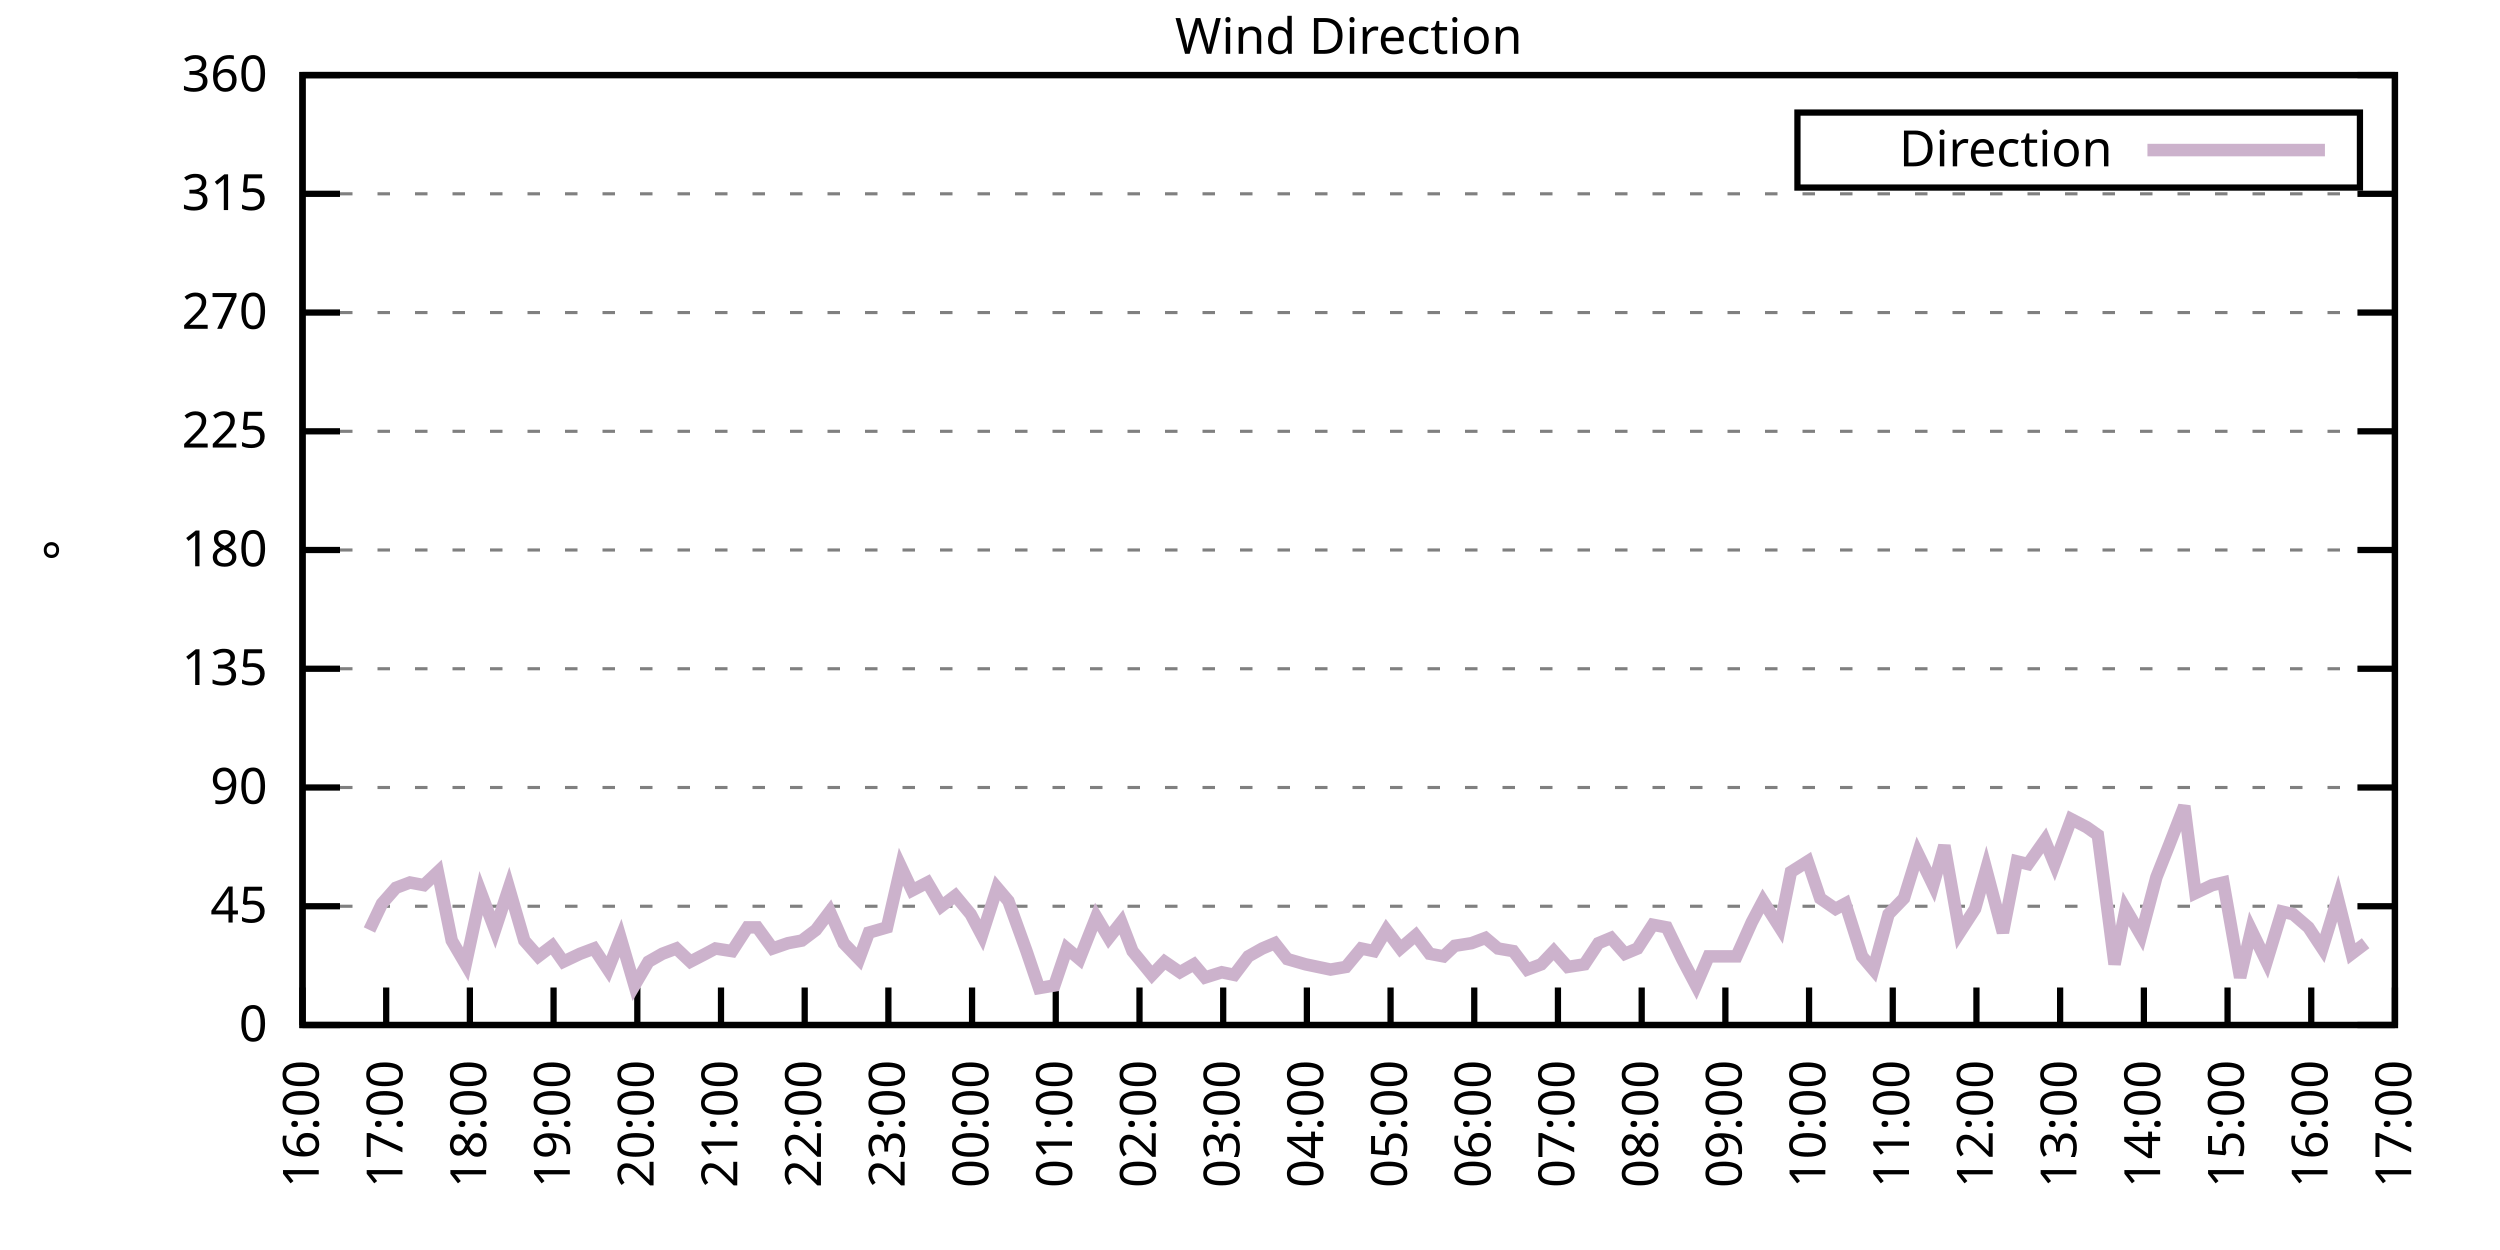
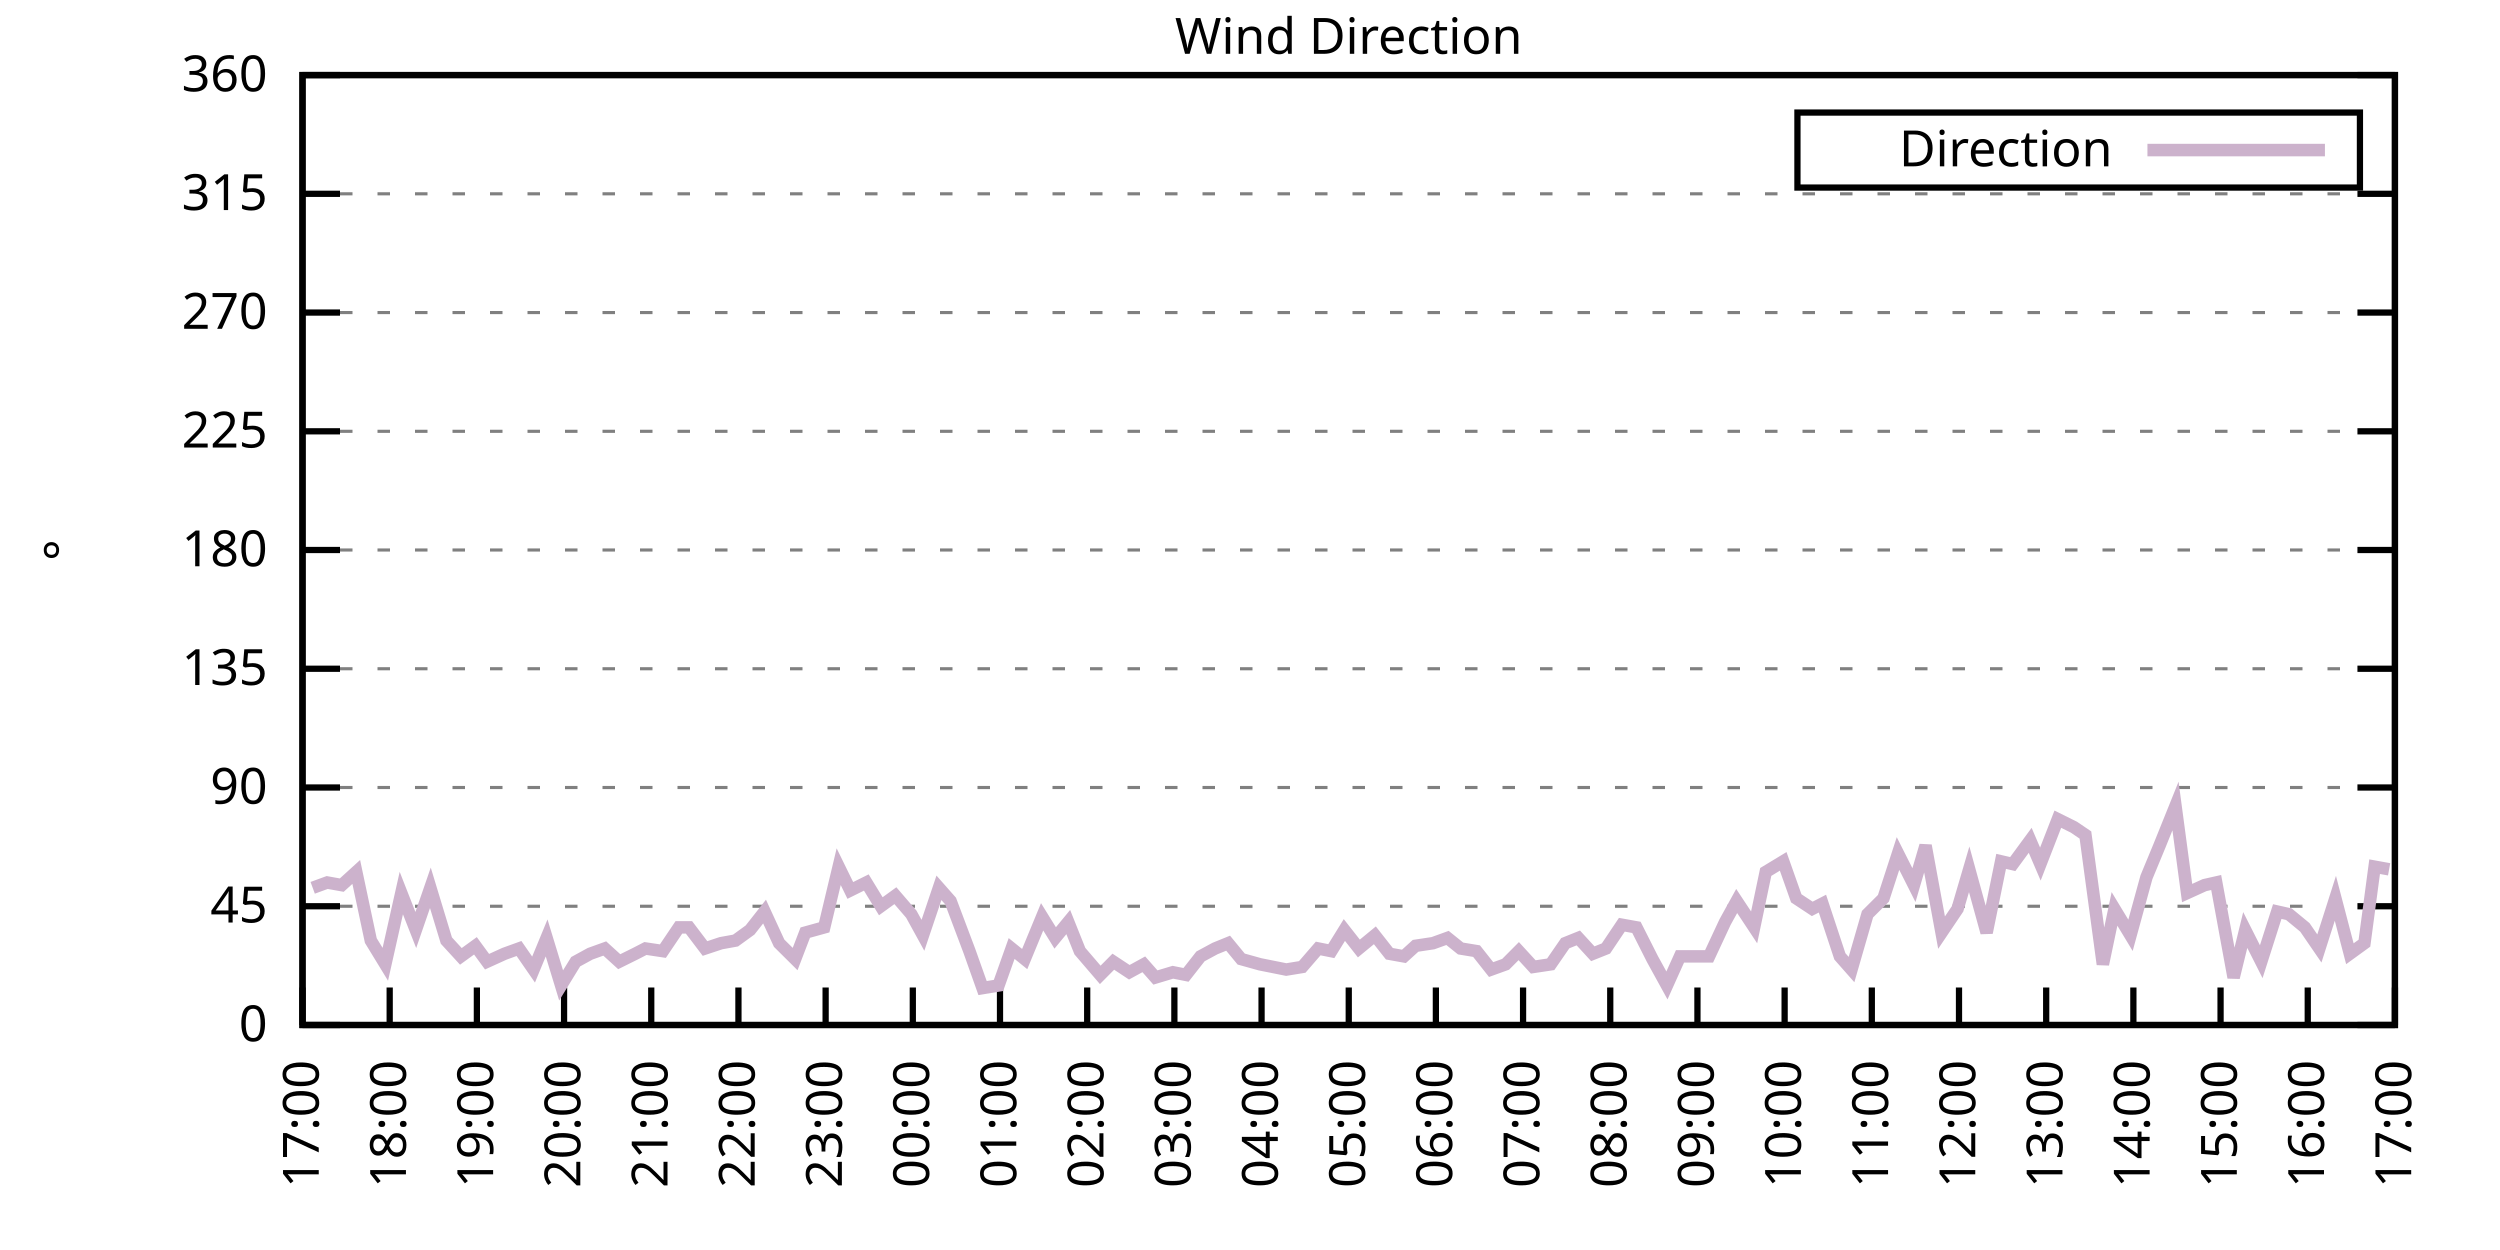
<svg xmlns="http://www.w3.org/2000/svg" xmlns:xlink="http://www.w3.org/1999/xlink" width="400" height="200" viewBox="0 0 400 200">
  <g id="gnuplot_canvas">
    <rect x="0" y="0" width="400" height="200" fill="none" />
    <defs>
      <circle id="gpDot" r="0.5" stroke-width="0.5" stroke="currentColor" />
      <path id="gpPt0" stroke-width="0.333" stroke="currentColor" d="M-1,0 h2 M0,-1 v2" />
      <path id="gpPt1" stroke-width="0.333" stroke="currentColor" d="M-1,-1 L1,1 M1,-1 L-1,1" />
      <path id="gpPt2" stroke-width="0.333" stroke="currentColor" d="M-1,0 L1,0 M0,-1 L0,1 M-1,-1 L1,1 M-1,1 L1,-1" />
      <rect id="gpPt3" stroke-width="0.333" stroke="currentColor" x="-1" y="-1" width="2" height="2" />
      <rect id="gpPt4" stroke-width="0.333" stroke="currentColor" fill="currentColor" x="-1" y="-1" width="2" height="2" />
      <circle id="gpPt5" stroke-width="0.333" stroke="currentColor" cx="0" cy="0" r="1" />
      <use xlink:href="#gpPt5" id="gpPt6" fill="currentColor" stroke="none" />
      <path id="gpPt7" stroke-width="0.333" stroke="currentColor" d="M0,-1.33 L-1.33,0.67 L1.33,0.67 z" />
      <use xlink:href="#gpPt7" id="gpPt8" fill="currentColor" stroke="none" />
      <use xlink:href="#gpPt7" id="gpPt9" stroke="currentColor" transform="rotate(180)" />
      <use xlink:href="#gpPt9" id="gpPt10" fill="currentColor" stroke="none" />
      <use xlink:href="#gpPt3" id="gpPt11" stroke="currentColor" transform="rotate(45)" />
      <use xlink:href="#gpPt11" id="gpPt12" fill="currentColor" stroke="none" />
      <path id="gpPt13" stroke-width="0.333" stroke="currentColor" d="M0,1.330 L1.265,0.411 L0.782,-1.067 L-0.782,-1.076 L-1.265,0.411 z" />
      <use xlink:href="#gpPt13" id="gpPt14" fill="currentColor" stroke="none" />
      <filter id="textbox" filterUnits="objectBoundingBox" x="0" y="0" height="1" width="1">
        <feFlood flood-color="white" flood-opacity="1" result="bgnd" />
        <feComposite in="SourceGraphic" in2="bgnd" operator="atop" />
      </filter>
      <filter id="greybox" filterUnits="objectBoundingBox" x="0" y="0" height="1" width="1">
        <feFlood flood-color="lightgrey" flood-opacity="1" result="grey" />
        <feComposite in="SourceGraphic" in2="grey" operator="atop" />
      </filter>
    </defs>
    <g fill="none" color="white" stroke="currentColor" stroke-width="1.00" stroke-linecap="butt" stroke-linejoin="miter">
</g>
    <g fill="none" color="black" stroke="currentColor" stroke-width="1.00" stroke-linecap="butt" stroke-linejoin="miter">
      <g stroke="none" shape-rendering="crispEdges">
        <polygon fill="rgb(255, 255, 255)" points="48.40,164.00 383.18,164.00 383.18,12.02 48.40,12.02 " />
      </g>
    </g>
    <g fill="none" color="black" stroke="currentColor" stroke-width="1.00" stroke-linecap="butt" stroke-linejoin="miter">
</g>
    <g fill="none" color="black" stroke="black" stroke-width="0.50" stroke-linecap="butt" stroke-linejoin="miter">
</g>
    <g fill="none" color="gray" stroke="currentColor" stroke-width="0.50" stroke-linecap="butt" stroke-linejoin="miter">
      <path stroke="gray" stroke-dasharray="2,4" class="gridline" d="M48.40,164.00 L383.19,164.00  " />
    </g>
    <g fill="none" color="gray" stroke="gray" stroke-width="1.00" stroke-linecap="butt" stroke-linejoin="miter">
</g>
    <g fill="none" color="black" stroke="currentColor" stroke-width="1.00" stroke-linecap="butt" stroke-linejoin="miter">
      <path stroke="black" d="M48.40,164.00 L54.40,164.00 M383.19,164.00 L377.19,164.00  " />
      <g transform="translate(42.80,166.60)" stroke="none" fill="black" font-family="Sans" font-size="8.00" text-anchor="end">
        <text>
          <tspan font-family="Sans"> 0</tspan>
        </text>
      </g>
    </g>
    <g fill="none" color="black" stroke="currentColor" stroke-width="1.00" stroke-linecap="butt" stroke-linejoin="miter">
</g>
    <g fill="none" color="black" stroke="black" stroke-width="0.50" stroke-linecap="butt" stroke-linejoin="miter">
</g>
    <g fill="none" color="gray" stroke="currentColor" stroke-width="0.50" stroke-linecap="butt" stroke-linejoin="miter">
      <path stroke="gray" stroke-dasharray="2,4" class="gridline" d="M48.40,145.00 L383.19,145.00  " />
    </g>
    <g fill="none" color="gray" stroke="gray" stroke-width="1.00" stroke-linecap="butt" stroke-linejoin="miter">
</g>
    <g fill="none" color="black" stroke="currentColor" stroke-width="1.00" stroke-linecap="butt" stroke-linejoin="miter">
      <path stroke="black" d="M48.40,145.00 L54.40,145.00 M383.19,145.00 L377.19,145.00  " />
      <g transform="translate(42.80,147.60)" stroke="none" fill="black" font-family="Sans" font-size="8.00" text-anchor="end">
        <text>
          <tspan font-family="Sans"> 45</tspan>
        </text>
      </g>
    </g>
    <g fill="none" color="black" stroke="currentColor" stroke-width="1.00" stroke-linecap="butt" stroke-linejoin="miter">
</g>
    <g fill="none" color="black" stroke="black" stroke-width="0.50" stroke-linecap="butt" stroke-linejoin="miter">
</g>
    <g fill="none" color="gray" stroke="currentColor" stroke-width="0.50" stroke-linecap="butt" stroke-linejoin="miter">
      <path stroke="gray" stroke-dasharray="2,4" class="gridline" d="M48.40,126.00 L383.19,126.00  " />
    </g>
    <g fill="none" color="gray" stroke="gray" stroke-width="1.00" stroke-linecap="butt" stroke-linejoin="miter">
</g>
    <g fill="none" color="black" stroke="currentColor" stroke-width="1.00" stroke-linecap="butt" stroke-linejoin="miter">
      <path stroke="black" d="M48.40,126.00 L54.40,126.00 M383.19,126.00 L377.19,126.00  " />
      <g transform="translate(42.80,128.60)" stroke="none" fill="black" font-family="Sans" font-size="8.00" text-anchor="end">
        <text>
          <tspan font-family="Sans"> 90</tspan>
        </text>
      </g>
    </g>
    <g fill="none" color="black" stroke="currentColor" stroke-width="1.00" stroke-linecap="butt" stroke-linejoin="miter">
</g>
    <g fill="none" color="black" stroke="black" stroke-width="0.50" stroke-linecap="butt" stroke-linejoin="miter">
</g>
    <g fill="none" color="gray" stroke="currentColor" stroke-width="0.50" stroke-linecap="butt" stroke-linejoin="miter">
      <path stroke="gray" stroke-dasharray="2,4" class="gridline" d="M48.40,107.00 L383.19,107.00  " />
    </g>
    <g fill="none" color="gray" stroke="gray" stroke-width="1.00" stroke-linecap="butt" stroke-linejoin="miter">
</g>
    <g fill="none" color="black" stroke="currentColor" stroke-width="1.00" stroke-linecap="butt" stroke-linejoin="miter">
      <path stroke="black" d="M48.40,107.00 L54.40,107.00 M383.19,107.00 L377.19,107.00  " />
      <g transform="translate(42.80,109.60)" stroke="none" fill="black" font-family="Sans" font-size="8.00" text-anchor="end">
        <text>
          <tspan font-family="Sans"> 135</tspan>
        </text>
      </g>
    </g>
    <g fill="none" color="black" stroke="currentColor" stroke-width="1.00" stroke-linecap="butt" stroke-linejoin="miter">
</g>
    <g fill="none" color="black" stroke="black" stroke-width="0.50" stroke-linecap="butt" stroke-linejoin="miter">
</g>
    <g fill="none" color="gray" stroke="currentColor" stroke-width="0.50" stroke-linecap="butt" stroke-linejoin="miter">
      <path stroke="gray" stroke-dasharray="2,4" class="gridline" d="M48.40,88.00 L383.19,88.00  " />
    </g>
    <g fill="none" color="gray" stroke="gray" stroke-width="1.00" stroke-linecap="butt" stroke-linejoin="miter">
</g>
    <g fill="none" color="black" stroke="currentColor" stroke-width="1.00" stroke-linecap="butt" stroke-linejoin="miter">
      <path stroke="black" d="M48.40,88.00 L54.40,88.00 M383.19,88.00 L377.19,88.00  " />
      <g transform="translate(42.80,90.60)" stroke="none" fill="black" font-family="Sans" font-size="8.00" text-anchor="end">
        <text>
          <tspan font-family="Sans"> 180</tspan>
        </text>
      </g>
    </g>
    <g fill="none" color="black" stroke="currentColor" stroke-width="1.00" stroke-linecap="butt" stroke-linejoin="miter">
</g>
    <g fill="none" color="black" stroke="black" stroke-width="0.50" stroke-linecap="butt" stroke-linejoin="miter">
</g>
    <g fill="none" color="gray" stroke="currentColor" stroke-width="0.50" stroke-linecap="butt" stroke-linejoin="miter">
      <path stroke="gray" stroke-dasharray="2,4" class="gridline" d="M48.40,69.01 L383.19,69.01  " />
    </g>
    <g fill="none" color="gray" stroke="gray" stroke-width="1.00" stroke-linecap="butt" stroke-linejoin="miter">
</g>
    <g fill="none" color="black" stroke="currentColor" stroke-width="1.00" stroke-linecap="butt" stroke-linejoin="miter">
      <path stroke="black" d="M48.40,69.01 L54.40,69.01 M383.19,69.01 L377.19,69.01  " />
      <g transform="translate(42.80,71.61)" stroke="none" fill="black" font-family="Sans" font-size="8.00" text-anchor="end">
        <text>
          <tspan font-family="Sans"> 225</tspan>
        </text>
      </g>
    </g>
    <g fill="none" color="black" stroke="currentColor" stroke-width="1.00" stroke-linecap="butt" stroke-linejoin="miter">
</g>
    <g fill="none" color="black" stroke="black" stroke-width="0.50" stroke-linecap="butt" stroke-linejoin="miter">
</g>
    <g fill="none" color="gray" stroke="currentColor" stroke-width="0.50" stroke-linecap="butt" stroke-linejoin="miter">
      <path stroke="gray" stroke-dasharray="2,4" class="gridline" d="M48.40,50.01 L383.19,50.01  " />
    </g>
    <g fill="none" color="gray" stroke="gray" stroke-width="1.00" stroke-linecap="butt" stroke-linejoin="miter">
</g>
    <g fill="none" color="black" stroke="currentColor" stroke-width="1.00" stroke-linecap="butt" stroke-linejoin="miter">
      <path stroke="black" d="M48.40,50.01 L54.40,50.01 M383.19,50.01 L377.19,50.01  " />
      <g transform="translate(42.80,52.61)" stroke="none" fill="black" font-family="Sans" font-size="8.00" text-anchor="end">
        <text>
          <tspan font-family="Sans"> 270</tspan>
        </text>
      </g>
    </g>
    <g fill="none" color="black" stroke="currentColor" stroke-width="1.00" stroke-linecap="butt" stroke-linejoin="miter">
</g>
    <g fill="none" color="black" stroke="black" stroke-width="0.50" stroke-linecap="butt" stroke-linejoin="miter">
</g>
    <g fill="none" color="gray" stroke="currentColor" stroke-width="0.50" stroke-linecap="butt" stroke-linejoin="miter">
      <path stroke="gray" stroke-dasharray="2,4" class="gridline" d="M48.40,31.01 L383.19,31.01  " />
    </g>
    <g fill="none" color="gray" stroke="gray" stroke-width="1.00" stroke-linecap="butt" stroke-linejoin="miter">
</g>
    <g fill="none" color="black" stroke="currentColor" stroke-width="1.00" stroke-linecap="butt" stroke-linejoin="miter">
      <path stroke="black" d="M48.40,31.01 L54.40,31.01 M383.19,31.01 L377.19,31.01  " />
      <g transform="translate(42.80,33.61)" stroke="none" fill="black" font-family="Sans" font-size="8.00" text-anchor="end">
        <text>
          <tspan font-family="Sans"> 315</tspan>
        </text>
      </g>
    </g>
    <g fill="none" color="black" stroke="currentColor" stroke-width="1.00" stroke-linecap="butt" stroke-linejoin="miter">
</g>
    <g fill="none" color="black" stroke="black" stroke-width="0.50" stroke-linecap="butt" stroke-linejoin="miter">
</g>
    <g fill="none" color="gray" stroke="currentColor" stroke-width="0.50" stroke-linecap="butt" stroke-linejoin="miter">
      <path stroke="gray" stroke-dasharray="2,4" class="gridline" d="M48.40,12.01 L383.19,12.01  " />
    </g>
    <g fill="none" color="gray" stroke="gray" stroke-width="1.00" stroke-linecap="butt" stroke-linejoin="miter">
</g>
    <g fill="none" color="black" stroke="currentColor" stroke-width="1.00" stroke-linecap="butt" stroke-linejoin="miter">
      <path stroke="black" d="M48.40,12.01 L54.40,12.01 M383.19,12.01 L377.19,12.01  " />
      <g transform="translate(42.80,14.61)" stroke="none" fill="black" font-family="Sans" font-size="8.00" text-anchor="end">
        <text>
          <tspan font-family="Sans"> 360</tspan>
        </text>
      </g>
    </g>
    <g fill="none" color="black" stroke="currentColor" stroke-width="1.00" stroke-linecap="butt" stroke-linejoin="miter">
      <path stroke="black" d="M48.40,164.00 L48.40,158.00  " />
      <g transform="translate(51.00,169.60) rotate(270.00)" stroke="none" fill="black" font-family="Sans" font-size="8.00" text-anchor="end">
        <text>
-           <tspan font-family="Sans">16:00</tspan>
-         </text>
-       </g>
-     </g>
-     <g fill="none" color="black" stroke="currentColor" stroke-width="1.00" stroke-linecap="butt" stroke-linejoin="miter">
-       <path stroke="black" d="M61.79,164.00 L61.79,158.00  " />
-       <g transform="translate(64.39,169.60) rotate(270.00)" stroke="none" fill="black" font-family="Sans" font-size="8.00" text-anchor="end">
-         <text>
          <tspan font-family="Sans">17:00</tspan>
        </text>
      </g>
    </g>
    <g fill="none" color="black" stroke="currentColor" stroke-width="1.00" stroke-linecap="butt" stroke-linejoin="miter">
-       <path stroke="black" d="M75.18,164.00 L75.18,158.00  " />
-       <g transform="translate(77.78,169.60) rotate(270.00)" stroke="none" fill="black" font-family="Sans" font-size="8.00" text-anchor="end">
+       <path stroke="black" d="M62.35,164.00 L62.35,158.00  " />
+       <g transform="translate(64.95,169.60) rotate(270.00)" stroke="none" fill="black" font-family="Sans" font-size="8.00" text-anchor="end">
        <text>
          <tspan font-family="Sans">18:00</tspan>
        </text>
      </g>
    </g>
    <g fill="none" color="black" stroke="currentColor" stroke-width="1.00" stroke-linecap="butt" stroke-linejoin="miter">
-       <path stroke="black" d="M88.57,164.00 L88.57,158.00  " />
-       <g transform="translate(91.17,169.60) rotate(270.00)" stroke="none" fill="black" font-family="Sans" font-size="8.00" text-anchor="end">
+       <path stroke="black" d="M76.30,164.00 L76.30,158.00  " />
+       <g transform="translate(78.90,169.60) rotate(270.00)" stroke="none" fill="black" font-family="Sans" font-size="8.00" text-anchor="end">
        <text>
          <tspan font-family="Sans">19:00</tspan>
        </text>
      </g>
    </g>
    <g fill="none" color="black" stroke="currentColor" stroke-width="1.00" stroke-linecap="butt" stroke-linejoin="miter">
-       <path stroke="black" d="M101.97,164.00 L101.97,158.00  " />
-       <g transform="translate(104.57,169.60) rotate(270.00)" stroke="none" fill="black" font-family="Sans" font-size="8.00" text-anchor="end">
+       <path stroke="black" d="M90.25,164.00 L90.25,158.00  " />
+       <g transform="translate(92.85,169.60) rotate(270.00)" stroke="none" fill="black" font-family="Sans" font-size="8.00" text-anchor="end">
        <text>
          <tspan font-family="Sans">20:00</tspan>
        </text>
      </g>
    </g>
    <g fill="none" color="black" stroke="currentColor" stroke-width="1.00" stroke-linecap="butt" stroke-linejoin="miter">
-       <path stroke="black" d="M115.36,164.00 L115.36,158.00  " />
-       <g transform="translate(117.96,169.60) rotate(270.00)" stroke="none" fill="black" font-family="Sans" font-size="8.00" text-anchor="end">
+       <path stroke="black" d="M104.20,164.00 L104.20,158.00  " />
+       <g transform="translate(106.80,169.60) rotate(270.00)" stroke="none" fill="black" font-family="Sans" font-size="8.00" text-anchor="end">
        <text>
          <tspan font-family="Sans">21:00</tspan>
        </text>
      </g>
    </g>
    <g fill="none" color="black" stroke="currentColor" stroke-width="1.00" stroke-linecap="butt" stroke-linejoin="miter">
-       <path stroke="black" d="M128.75,164.00 L128.75,158.00  " />
-       <g transform="translate(131.35,169.60) rotate(270.00)" stroke="none" fill="black" font-family="Sans" font-size="8.00" text-anchor="end">
+       <path stroke="black" d="M118.15,164.00 L118.15,158.00  " />
+       <g transform="translate(120.75,169.60) rotate(270.00)" stroke="none" fill="black" font-family="Sans" font-size="8.00" text-anchor="end">
        <text>
          <tspan font-family="Sans">22:00</tspan>
        </text>
      </g>
    </g>
    <g fill="none" color="black" stroke="currentColor" stroke-width="1.00" stroke-linecap="butt" stroke-linejoin="miter">
-       <path stroke="black" d="M142.14,164.00 L142.14,158.00  " />
-       <g transform="translate(144.74,169.60) rotate(270.00)" stroke="none" fill="black" font-family="Sans" font-size="8.00" text-anchor="end">
+       <path stroke="black" d="M132.10,164.00 L132.10,158.00  " />
+       <g transform="translate(134.70,169.60) rotate(270.00)" stroke="none" fill="black" font-family="Sans" font-size="8.00" text-anchor="end">
        <text>
          <tspan font-family="Sans">23:00</tspan>
        </text>
      </g>
    </g>
    <g fill="none" color="black" stroke="currentColor" stroke-width="1.00" stroke-linecap="butt" stroke-linejoin="miter">
-       <path stroke="black" d="M155.53,164.00 L155.53,158.00  " />
-       <g transform="translate(158.13,169.60) rotate(270.00)" stroke="none" fill="black" font-family="Sans" font-size="8.00" text-anchor="end">
+       <path stroke="black" d="M146.05,164.00 L146.05,158.00  " />
+       <g transform="translate(148.65,169.60) rotate(270.00)" stroke="none" fill="black" font-family="Sans" font-size="8.00" text-anchor="end">
        <text>
          <tspan font-family="Sans">00:00</tspan>
        </text>
      </g>
    </g>
    <g fill="none" color="black" stroke="currentColor" stroke-width="1.00" stroke-linecap="butt" stroke-linejoin="miter">
-       <path stroke="black" d="M168.92,164.00 L168.92,158.00  " />
-       <g transform="translate(171.52,169.60) rotate(270.00)" stroke="none" fill="black" font-family="Sans" font-size="8.00" text-anchor="end">
+       <path stroke="black" d="M160.00,164.00 L160.00,158.00  " />
+       <g transform="translate(162.60,169.60) rotate(270.00)" stroke="none" fill="black" font-family="Sans" font-size="8.00" text-anchor="end">
        <text>
          <tspan font-family="Sans">01:00</tspan>
        </text>
      </g>
    </g>
    <g fill="none" color="black" stroke="currentColor" stroke-width="1.00" stroke-linecap="butt" stroke-linejoin="miter">
-       <path stroke="black" d="M182.32,164.00 L182.32,158.00  " />
-       <g transform="translate(184.92,169.60) rotate(270.00)" stroke="none" fill="black" font-family="Sans" font-size="8.00" text-anchor="end">
+       <path stroke="black" d="M173.95,164.00 L173.95,158.00  " />
+       <g transform="translate(176.55,169.60) rotate(270.00)" stroke="none" fill="black" font-family="Sans" font-size="8.00" text-anchor="end">
        <text>
          <tspan font-family="Sans">02:00</tspan>
        </text>
      </g>
    </g>
    <g fill="none" color="black" stroke="currentColor" stroke-width="1.00" stroke-linecap="butt" stroke-linejoin="miter">
-       <path stroke="black" d="M195.71,164.00 L195.71,158.00  " />
-       <g transform="translate(198.31,169.60) rotate(270.00)" stroke="none" fill="black" font-family="Sans" font-size="8.00" text-anchor="end">
+       <path stroke="black" d="M187.90,164.00 L187.90,158.00  " />
+       <g transform="translate(190.50,169.60) rotate(270.00)" stroke="none" fill="black" font-family="Sans" font-size="8.00" text-anchor="end">
        <text>
          <tspan font-family="Sans">03:00</tspan>
        </text>
      </g>
    </g>
    <g fill="none" color="black" stroke="currentColor" stroke-width="1.00" stroke-linecap="butt" stroke-linejoin="miter">
-       <path stroke="black" d="M209.10,164.00 L209.10,158.00  " />
-       <g transform="translate(211.70,169.60) rotate(270.00)" stroke="none" fill="black" font-family="Sans" font-size="8.00" text-anchor="end">
+       <path stroke="black" d="M201.85,164.00 L201.85,158.00  " />
+       <g transform="translate(204.45,169.60) rotate(270.00)" stroke="none" fill="black" font-family="Sans" font-size="8.00" text-anchor="end">
        <text>
          <tspan font-family="Sans">04:00</tspan>
        </text>
      </g>
    </g>
    <g fill="none" color="black" stroke="currentColor" stroke-width="1.00" stroke-linecap="butt" stroke-linejoin="miter">
-       <path stroke="black" d="M222.49,164.00 L222.49,158.00  " />
-       <g transform="translate(225.09,169.60) rotate(270.00)" stroke="none" fill="black" font-family="Sans" font-size="8.00" text-anchor="end">
+       <path stroke="black" d="M215.80,164.00 L215.80,158.00  " />
+       <g transform="translate(218.40,169.60) rotate(270.00)" stroke="none" fill="black" font-family="Sans" font-size="8.00" text-anchor="end">
        <text>
          <tspan font-family="Sans">05:00</tspan>
        </text>
      </g>
    </g>
    <g fill="none" color="black" stroke="currentColor" stroke-width="1.00" stroke-linecap="butt" stroke-linejoin="miter">
-       <path stroke="black" d="M235.88,164.00 L235.88,158.00  " />
-       <g transform="translate(238.48,169.60) rotate(270.00)" stroke="none" fill="black" font-family="Sans" font-size="8.00" text-anchor="end">
+       <path stroke="black" d="M229.74,164.00 L229.74,158.00  " />
+       <g transform="translate(232.34,169.60) rotate(270.00)" stroke="none" fill="black" font-family="Sans" font-size="8.00" text-anchor="end">
        <text>
          <tspan font-family="Sans">06:00</tspan>
        </text>
      </g>
    </g>
    <g fill="none" color="black" stroke="currentColor" stroke-width="1.00" stroke-linecap="butt" stroke-linejoin="miter">
-       <path stroke="black" d="M249.27,164.00 L249.27,158.00  " />
-       <g transform="translate(251.87,169.60) rotate(270.00)" stroke="none" fill="black" font-family="Sans" font-size="8.00" text-anchor="end">
+       <path stroke="black" d="M243.69,164.00 L243.69,158.00  " />
+       <g transform="translate(246.29,169.60) rotate(270.00)" stroke="none" fill="black" font-family="Sans" font-size="8.00" text-anchor="end">
        <text>
          <tspan font-family="Sans">07:00</tspan>
        </text>
      </g>
    </g>
    <g fill="none" color="black" stroke="currentColor" stroke-width="1.00" stroke-linecap="butt" stroke-linejoin="miter">
-       <path stroke="black" d="M262.67,164.00 L262.67,158.00  " />
-       <g transform="translate(265.27,169.60) rotate(270.00)" stroke="none" fill="black" font-family="Sans" font-size="8.00" text-anchor="end">
+       <path stroke="black" d="M257.64,164.00 L257.64,158.00  " />
+       <g transform="translate(260.24,169.60) rotate(270.00)" stroke="none" fill="black" font-family="Sans" font-size="8.00" text-anchor="end">
        <text>
          <tspan font-family="Sans">08:00</tspan>
        </text>
      </g>
    </g>
    <g fill="none" color="black" stroke="currentColor" stroke-width="1.00" stroke-linecap="butt" stroke-linejoin="miter">
-       <path stroke="black" d="M276.06,164.00 L276.06,158.00  " />
-       <g transform="translate(278.66,169.60) rotate(270.00)" stroke="none" fill="black" font-family="Sans" font-size="8.00" text-anchor="end">
+       <path stroke="black" d="M271.59,164.00 L271.59,158.00  " />
+       <g transform="translate(274.19,169.60) rotate(270.00)" stroke="none" fill="black" font-family="Sans" font-size="8.00" text-anchor="end">
        <text>
          <tspan font-family="Sans">09:00</tspan>
        </text>
      </g>
    </g>
    <g fill="none" color="black" stroke="currentColor" stroke-width="1.00" stroke-linecap="butt" stroke-linejoin="miter">
-       <path stroke="black" d="M289.45,164.00 L289.45,158.00  " />
-       <g transform="translate(292.05,169.60) rotate(270.00)" stroke="none" fill="black" font-family="Sans" font-size="8.00" text-anchor="end">
+       <path stroke="black" d="M285.54,164.00 L285.54,158.00  " />
+       <g transform="translate(288.14,169.60) rotate(270.00)" stroke="none" fill="black" font-family="Sans" font-size="8.00" text-anchor="end">
        <text>
          <tspan font-family="Sans">10:00</tspan>
        </text>
      </g>
    </g>
    <g fill="none" color="black" stroke="currentColor" stroke-width="1.00" stroke-linecap="butt" stroke-linejoin="miter">
-       <path stroke="black" d="M302.84,164.00 L302.84,158.00  " />
-       <g transform="translate(305.44,169.60) rotate(270.00)" stroke="none" fill="black" font-family="Sans" font-size="8.00" text-anchor="end">
+       <path stroke="black" d="M299.49,164.00 L299.49,158.00  " />
+       <g transform="translate(302.09,169.60) rotate(270.00)" stroke="none" fill="black" font-family="Sans" font-size="8.00" text-anchor="end">
        <text>
          <tspan font-family="Sans">11:00</tspan>
        </text>
      </g>
    </g>
    <g fill="none" color="black" stroke="currentColor" stroke-width="1.00" stroke-linecap="butt" stroke-linejoin="miter">
-       <path stroke="black" d="M316.23,164.00 L316.23,158.00  " />
-       <g transform="translate(318.83,169.60) rotate(270.00)" stroke="none" fill="black" font-family="Sans" font-size="8.00" text-anchor="end">
+       <path stroke="black" d="M313.44,164.00 L313.44,158.00  " />
+       <g transform="translate(316.04,169.60) rotate(270.00)" stroke="none" fill="black" font-family="Sans" font-size="8.00" text-anchor="end">
        <text>
          <tspan font-family="Sans">12:00</tspan>
        </text>
      </g>
    </g>
    <g fill="none" color="black" stroke="currentColor" stroke-width="1.00" stroke-linecap="butt" stroke-linejoin="miter">
-       <path stroke="black" d="M329.62,164.00 L329.62,158.00  " />
-       <g transform="translate(332.22,169.60) rotate(270.00)" stroke="none" fill="black" font-family="Sans" font-size="8.00" text-anchor="end">
+       <path stroke="black" d="M327.39,164.00 L327.39,158.00  " />
+       <g transform="translate(329.99,169.60) rotate(270.00)" stroke="none" fill="black" font-family="Sans" font-size="8.00" text-anchor="end">
        <text>
          <tspan font-family="Sans">13:00</tspan>
        </text>
      </g>
    </g>
    <g fill="none" color="black" stroke="currentColor" stroke-width="1.00" stroke-linecap="butt" stroke-linejoin="miter">
-       <path stroke="black" d="M343.02,164.00 L343.02,158.00  " />
-       <g transform="translate(345.62,169.60) rotate(270.00)" stroke="none" fill="black" font-family="Sans" font-size="8.00" text-anchor="end">
+       <path stroke="black" d="M341.34,164.00 L341.34,158.00  " />
+       <g transform="translate(343.94,169.60) rotate(270.00)" stroke="none" fill="black" font-family="Sans" font-size="8.00" text-anchor="end">
        <text>
          <tspan font-family="Sans">14:00</tspan>
        </text>
      </g>
    </g>
    <g fill="none" color="black" stroke="currentColor" stroke-width="1.00" stroke-linecap="butt" stroke-linejoin="miter">
-       <path stroke="black" d="M356.41,164.00 L356.41,158.00  " />
-       <g transform="translate(359.01,169.60) rotate(270.00)" stroke="none" fill="black" font-family="Sans" font-size="8.00" text-anchor="end">
+       <path stroke="black" d="M355.29,164.00 L355.29,158.00  " />
+       <g transform="translate(357.89,169.60) rotate(270.00)" stroke="none" fill="black" font-family="Sans" font-size="8.00" text-anchor="end">
        <text>
          <tspan font-family="Sans">15:00</tspan>
        </text>
      </g>
    </g>
    <g fill="none" color="black" stroke="currentColor" stroke-width="1.00" stroke-linecap="butt" stroke-linejoin="miter">
-       <path stroke="black" d="M369.80,164.00 L369.80,158.00  " />
-       <g transform="translate(372.40,169.60) rotate(270.00)" stroke="none" fill="black" font-family="Sans" font-size="8.00" text-anchor="end">
+       <path stroke="black" d="M369.24,164.00 L369.24,158.00  " />
+       <g transform="translate(371.84,169.60) rotate(270.00)" stroke="none" fill="black" font-family="Sans" font-size="8.00" text-anchor="end">
        <text>
          <tspan font-family="Sans">16:00</tspan>
        </text>
      </g>
    </g>
    <g fill="none" color="black" stroke="currentColor" stroke-width="1.00" stroke-linecap="butt" stroke-linejoin="miter">
      <path stroke="black" d="M383.19,164.00 L383.19,158.00  " />
      <g transform="translate(385.79,169.60) rotate(270.00)" stroke="none" fill="black" font-family="Sans" font-size="8.00" text-anchor="end">
        <text>
          <tspan font-family="Sans">17:00</tspan>
        </text>
      </g>
    </g>
    <g fill="none" color="black" stroke="currentColor" stroke-width="1.00" stroke-linecap="butt" stroke-linejoin="miter">
</g>
    <g fill="none" color="black" stroke="currentColor" stroke-width="1.00" stroke-linecap="butt" stroke-linejoin="miter">
      <path stroke="black" d="M48.40,12.01 L48.40,164.00 L383.19,164.00 L383.19,12.01 L48.40,12.01 Z  " />
    </g>
    <g fill="none" color="black" stroke="currentColor" stroke-width="1.00" stroke-linecap="butt" stroke-linejoin="miter">
</g>
    <g fill="none" color="black" stroke="currentColor" stroke-width="1.00" stroke-linecap="butt" stroke-linejoin="miter">
      <path stroke="black" d="M287.59,30.01 L287.59,18.01 L377.59,18.01 L377.59,30.01 L287.59,30.01 Z  " />
    </g>
    <g id="Wind_direction_plot_1">
      <g fill="none" color="white" stroke="black" stroke-width="2.00" stroke-linecap="butt" stroke-linejoin="miter">
</g>
      <g fill="none" color="black" stroke="currentColor" stroke-width="2.00" stroke-linecap="butt" stroke-linejoin="miter">
        <g transform="translate(337.99,26.61)" stroke="none" fill="black" font-family="Sans" font-size="8.00" text-anchor="end">
          <text>
            <tspan font-family="Sans">Direction</tspan>
          </text>
        </g>
      </g>
      <g fill="none" color="black" stroke="currentColor" stroke-width="2.00" stroke-linecap="butt" stroke-linejoin="miter">
-         <path stroke="rgb(204, 178, 204)" d="M343.59,24.01 L371.99,24.01 M59.11,148.80 L61.12,144.58 L63.35,142.05 L65.59,141.20 L67.82,141.62 L70.05,139.51   L72.28,150.49 L74.51,154.29 L76.97,142.89 L79.20,148.80 L81.43,142.05 L83.89,150.49 L86.12,153.02 L88.35,151.33   L90.14,153.87 L92.82,152.60 L95.05,151.76 L97.28,155.13 L99.29,150.07 L101.52,157.67 L103.75,153.87 L105.98,152.60   L108.22,151.76 L110.45,153.87 L112.90,152.60 L114.47,151.76 L117.14,152.18 L119.60,148.38 L121.16,148.38 L123.62,151.76   L126.07,150.91 L128.30,150.49 L130.54,148.80 L132.77,145.85 L135.00,150.91 L137.45,153.45 L139.02,149.22 L141.92,148.38   L144.15,138.67 L145.94,142.47 L148.39,141.20 L150.62,145.00 L152.85,143.31 L155.31,146.27 L157.10,149.65 L159.55,142.05   L161.34,144.16 L164.24,152.18 L166.25,158.09 L168.70,157.67 L170.71,151.76 L172.72,153.45 L175.40,146.69 L177.41,150.07   L179.41,147.53 L181.20,152.18 L184.32,155.98 L186.33,153.87 L188.79,155.56 L191.02,154.29 L192.81,156.40 L195.48,155.56   L197.49,155.98 L199.73,153.02 L201.96,151.76 L203.97,150.91 L205.97,153.45 L208.88,154.29 L210.88,154.71 L212.89,155.13   L215.35,154.71 L217.80,151.76 L219.81,152.18 L221.82,148.80 L224.05,151.76 L226.51,149.65 L228.74,152.60 L230.97,153.02   L232.76,151.33 L235.44,150.91 L237.67,150.07 L239.68,151.76 L242.13,152.18 L244.36,155.13 L246.60,154.29 L248.60,152.18   L250.84,154.71 L253.51,154.29 L255.75,150.91 L257.76,150.07 L259.99,152.60 L262.00,151.76 L264.45,147.96 L266.68,148.38   L269.14,153.45 L271.37,157.67 L273.38,153.02 L275.61,153.02 L277.84,153.02 L280.30,147.53 L282.08,144.16 L284.76,148.38   L286.55,139.51 L289.23,137.82 L291.23,143.73 L293.69,145.42 L295.25,144.58 L297.93,153.02 L299.72,155.13 L302.17,146.27   L304.63,143.73 L306.86,136.56 L309.31,141.62 L311.10,135.29 L313.55,149.22 L316.01,145.42 L317.79,139.09 L320.47,149.22   L322.70,137.82 L324.49,138.25 L327.17,134.45 L328.73,138.25 L331.41,131.07 L333.86,132.34 L335.65,133.60 L338.33,154.29   L340.11,145.42 L342.57,149.65 L345.02,140.36 L347.03,135.29 L349.49,128.96 L351.27,142.89 L353.95,141.62 L355.74,141.20   L358.42,156.40 L360.20,148.80 L362.66,153.87 L365.11,145.85 L366.90,146.27 L369.35,148.38 L371.58,151.76 L374.04,143.73   L376.27,152.60 L378.50,150.91  " />
+         <path stroke="rgb(204, 178, 204)" d="M343.59,24.01 L371.99,24.01 M50.03,142.05 L52.35,141.20 L54.68,141.62 L57.00,139.51 L59.33,150.49 L61.65,154.29   L64.21,142.89 L66.53,148.80 L68.86,142.05 L71.42,150.49 L73.74,153.02 L76.07,151.33 L77.93,153.87 L80.72,152.60   L83.04,151.76 L85.37,155.13 L87.46,150.07 L89.78,157.67 L92.11,153.87 L94.43,152.60 L96.76,151.76 L99.08,153.87   L101.64,152.60 L103.27,151.76 L106.06,152.18 L108.62,148.38 L110.24,148.38 L112.80,151.76 L115.36,150.91 L117.68,150.49   L120.01,148.80 L122.33,145.85 L124.66,150.91 L127.22,153.45 L128.84,149.22 L131.87,148.38 L134.19,138.67 L136.05,142.47   L138.61,141.20 L140.93,145.00 L143.26,143.31 L145.81,146.27 L147.67,149.65 L150.23,142.05 L152.09,144.16 L155.11,152.18   L157.21,158.09 L159.76,157.67 L161.86,151.76 L163.95,153.45 L166.74,146.69 L168.83,150.07 L170.92,147.53 L172.78,152.18   L176.04,155.98 L178.13,153.87 L180.69,155.56 L183.01,154.29 L184.87,156.40 L187.66,155.56 L189.76,155.98 L192.08,153.02   L194.41,151.76 L196.50,150.91 L198.59,153.45 L201.61,154.29 L203.71,154.71 L205.80,155.13 L208.36,154.71 L210.91,151.76   L213.01,152.18 L215.10,148.80 L217.42,151.76 L219.98,149.65 L222.30,152.60 L224.63,153.02 L226.49,151.33 L229.28,150.91   L231.60,150.07 L233.70,151.76 L236.25,152.18 L238.58,155.13 L240.90,154.29 L243.00,152.18 L245.32,154.71 L248.11,154.29   L250.44,150.91 L252.53,150.07 L254.85,152.60 L256.95,151.76 L259.50,147.96 L261.83,148.38 L264.39,153.45 L266.71,157.67   L268.80,153.02 L271.13,153.02 L273.45,153.02 L276.01,147.53 L277.87,144.16 L280.66,148.38 L282.52,139.51 L285.31,137.82   L287.40,143.73 L289.96,145.42 L291.59,144.58 L294.38,153.02 L296.24,155.13 L298.80,146.27 L301.35,143.73 L303.68,136.56   L306.23,141.62 L308.09,135.29 L310.65,149.22 L313.21,145.42 L315.07,139.09 L317.86,149.22 L320.18,137.82 L322.04,138.25   L324.83,134.45 L326.46,138.25 L329.25,131.07 L331.81,132.34 L333.67,133.60 L336.46,154.29 L338.32,145.42 L340.88,149.65   L343.43,140.36 L345.53,135.29 L348.08,128.96 L349.94,142.89 L352.73,141.62 L354.59,141.20 L357.38,156.40 L359.24,148.80   L361.80,153.87 L364.36,145.85 L366.22,146.27 L368.78,148.38 L371.10,151.76 L373.66,143.73 L375.98,152.60 L378.31,150.91   L379.94,138.67 L382.26,139.09  " />
      </g>
    </g>
    <g fill="none" color="black" stroke="currentColor" stroke-width="2.00" stroke-linecap="butt" stroke-linejoin="miter">
</g>
    <g fill="none" color="black" stroke="black" stroke-width="1.00" stroke-linecap="butt" stroke-linejoin="miter">
</g>
    <g fill="none" color="black" stroke="currentColor" stroke-width="1.00" stroke-linecap="butt" stroke-linejoin="miter">
      <path stroke="black" d="M48.40,12.01 L48.40,164.00 L383.19,164.00 L383.19,12.01 L48.40,12.01 Z  " />
      <g transform="translate(12.80,88.01) rotate(270.00)" stroke="none" fill="black" font-family="Sans" font-size="8.00" text-anchor="middle">
        <text>
          <tspan font-family="Sans">°</tspan>
        </text>
      </g>
    </g>
    <g fill="none" color="black" stroke="currentColor" stroke-width="1.00" stroke-linecap="butt" stroke-linejoin="miter">
</g>
    <g fill="none" color="black" stroke="currentColor" stroke-width="1.00" stroke-linecap="butt" stroke-linejoin="miter">
      <g transform="translate(215.79,8.61)" stroke="none" fill="black" font-family="Sans" font-size="8.00" text-anchor="middle">
        <text>
          <tspan font-family="Sans">Wind Direction</tspan>
        </text>
      </g>
    </g>
    <g fill="none" color="black" stroke="currentColor" stroke-width="1.00" stroke-linecap="butt" stroke-linejoin="miter">
</g>
  </g>
</svg>
